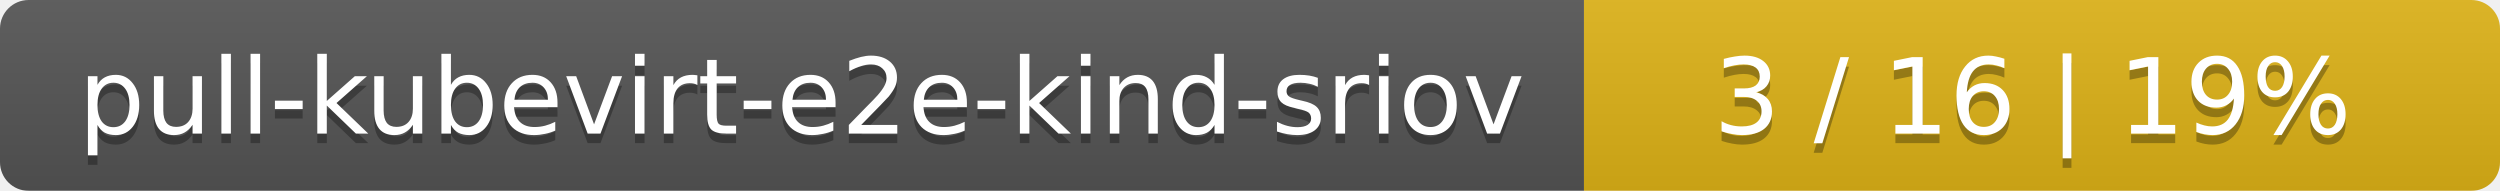
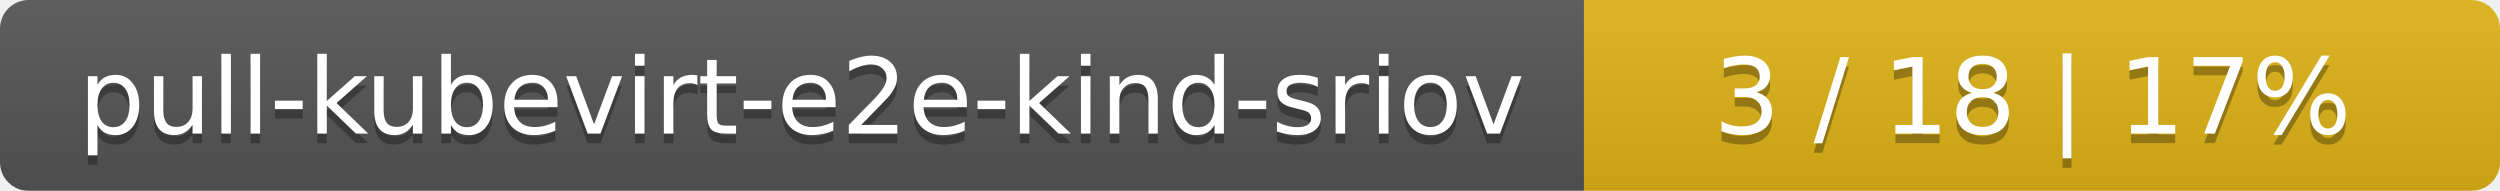
<svg xmlns="http://www.w3.org/2000/svg" width="262" height="20">
  <linearGradient id="smooth" x2="0" y2="100%">
    <stop offset="0" stop-color="#bbb" stop-opacity=".1" />
    <stop offset="1" stop-opacity=".1" />
  </linearGradient>
  <mask id="round">
    <rect width="262" height="20" rx="3" fill="#fff" />
  </mask>
  <g mask="url(#round)">
    <rect width="166" height="20" fill="#555" />
    <rect x="166" width="96" height="20" fill="#dfb317" />
    <rect width="262" height="20" fill="url(#smooth)" />
  </g>
  <g fill="#fff" text-anchor="middle" font-family="DejaVu Sans,Verdana,Geneva,sans-serif" font-size="11">
    <text x="84" y="15" fill="#010101" fill-opacity=".3">pull-kubevirt-e2e-kind-sriov</text>
    <text x="84" y="14">pull-kubevirt-e2e-kind-sriov</text>
-     <text x="213" y="15" fill="#010101" fill-opacity=".3">3 / 16    |    19%</text>
-     <text x="213" y="14">3 / 16    |    19%</text>
+     <text x="213" y="15" fill="#010101" fill-opacity=".3">3 / 18    |    17%</text>
+     <text x="213" y="14">3 / 18    |    17%</text>
  </g>
</svg>
